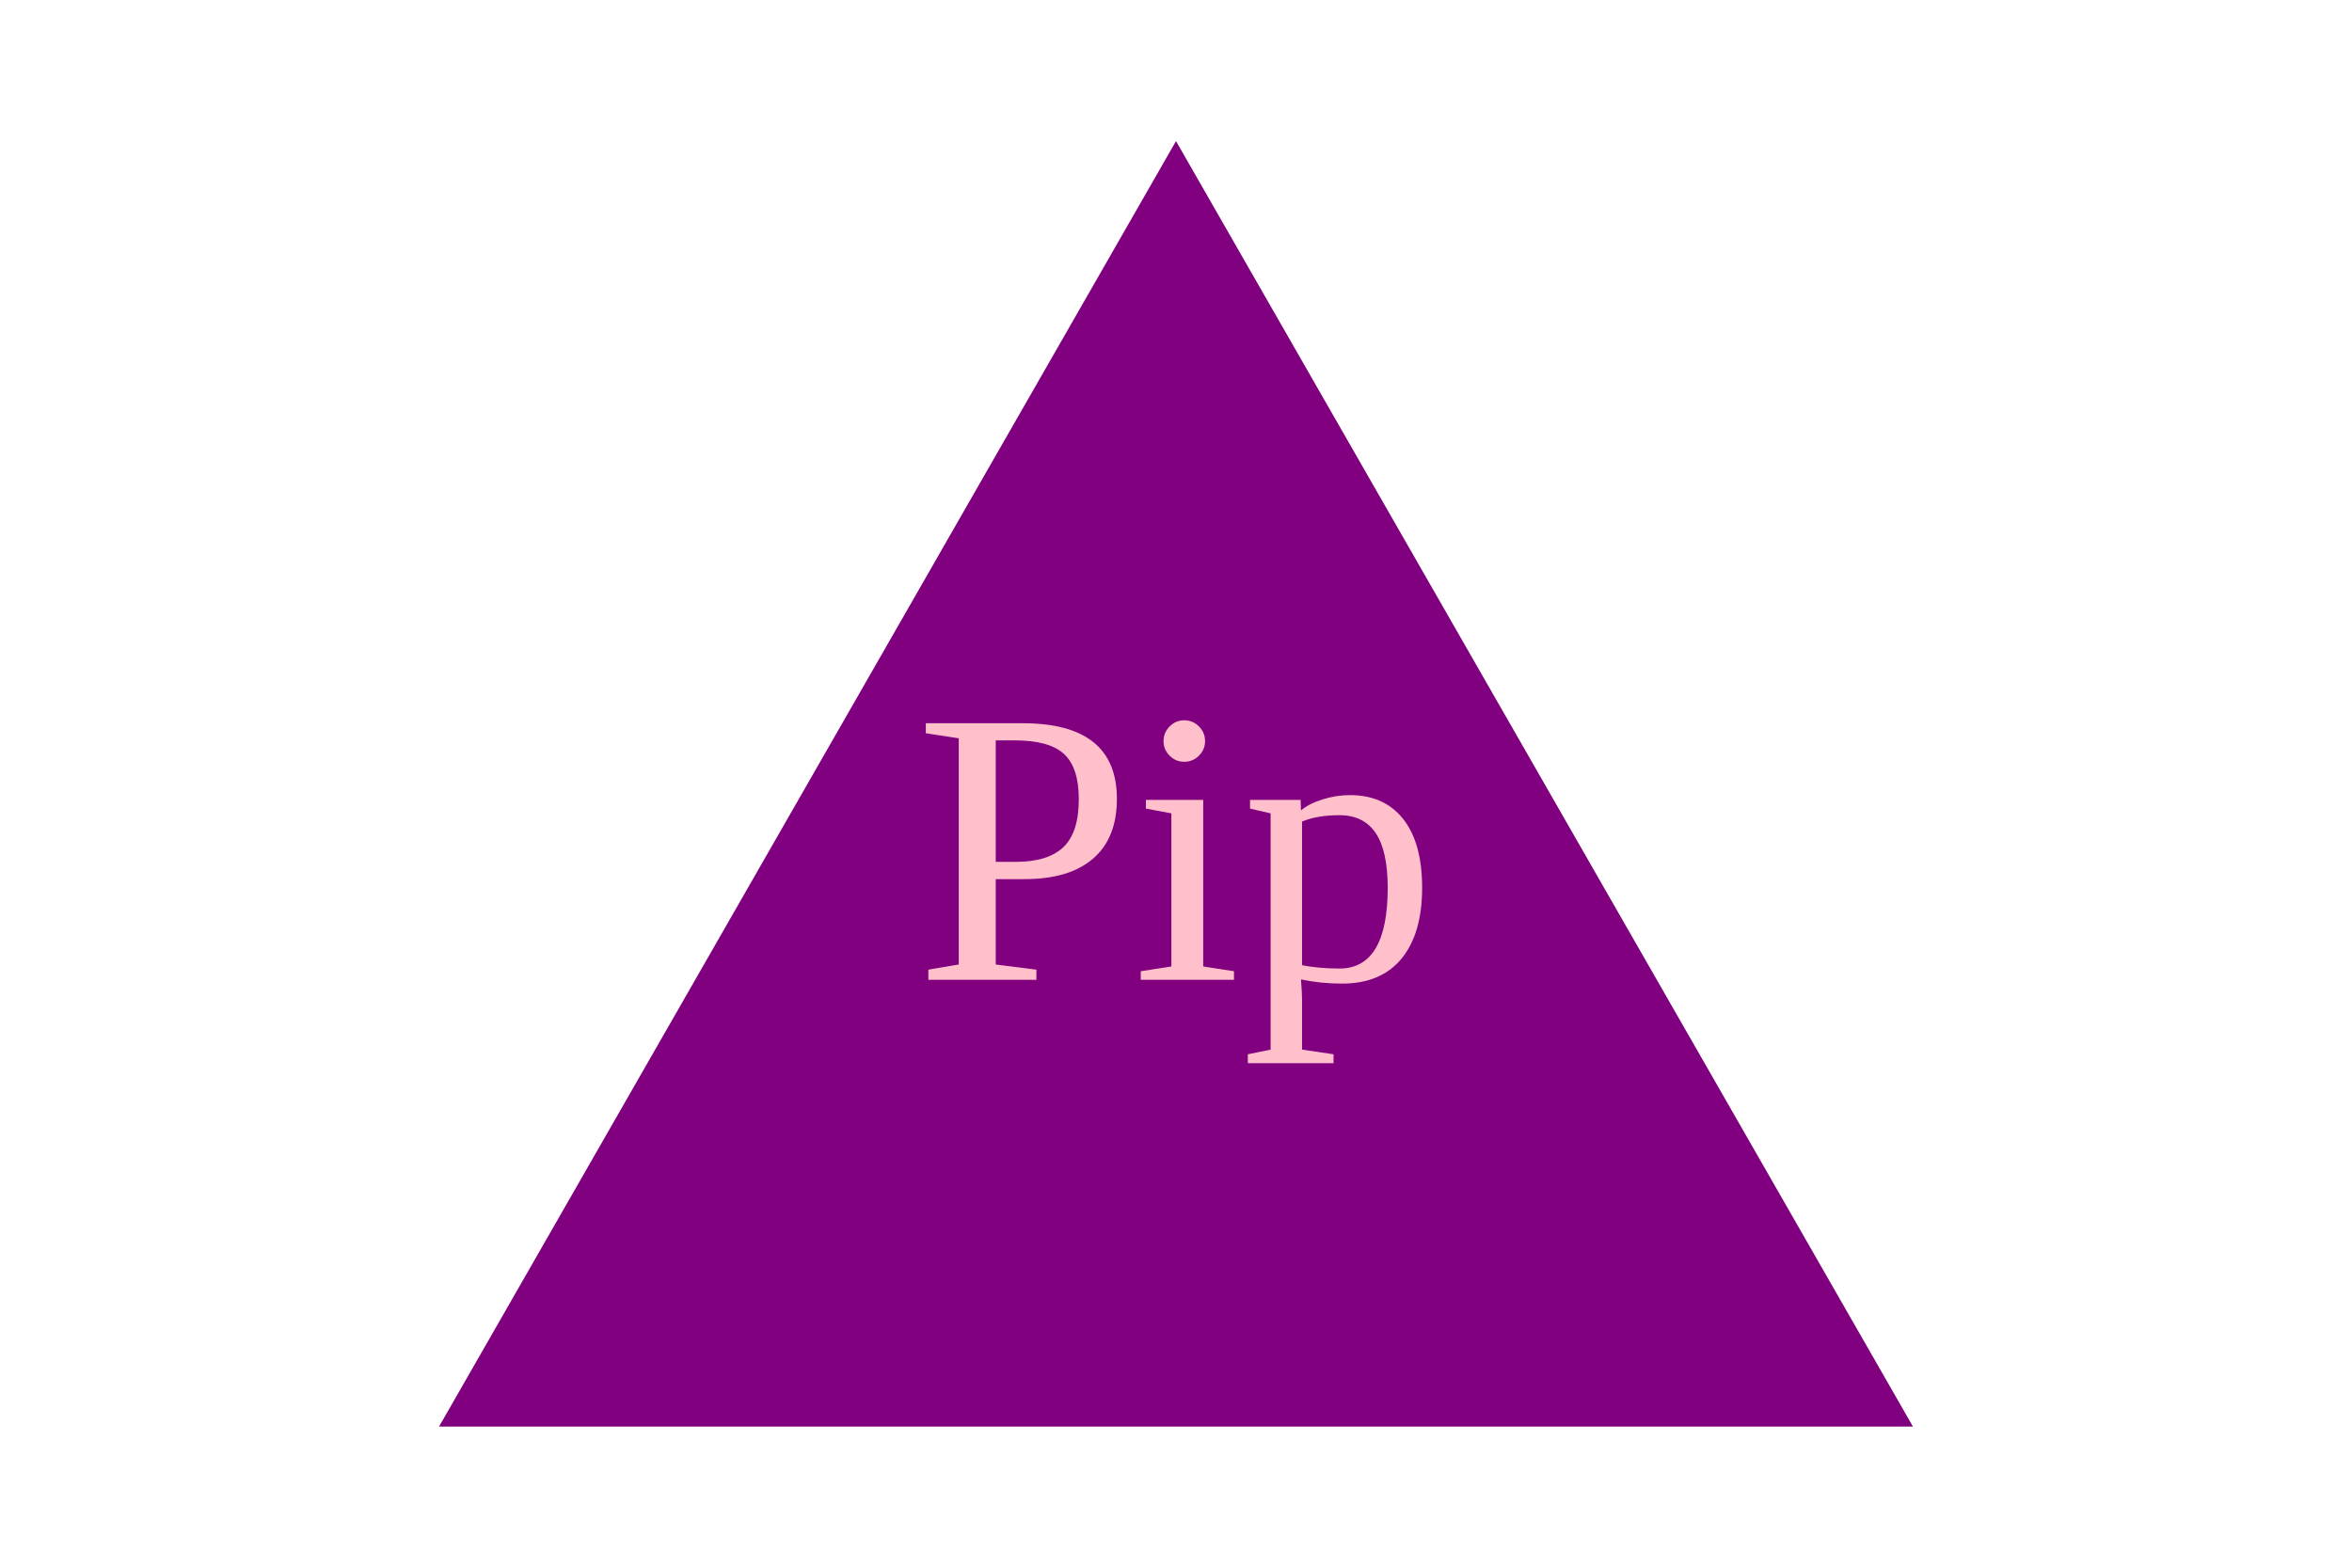
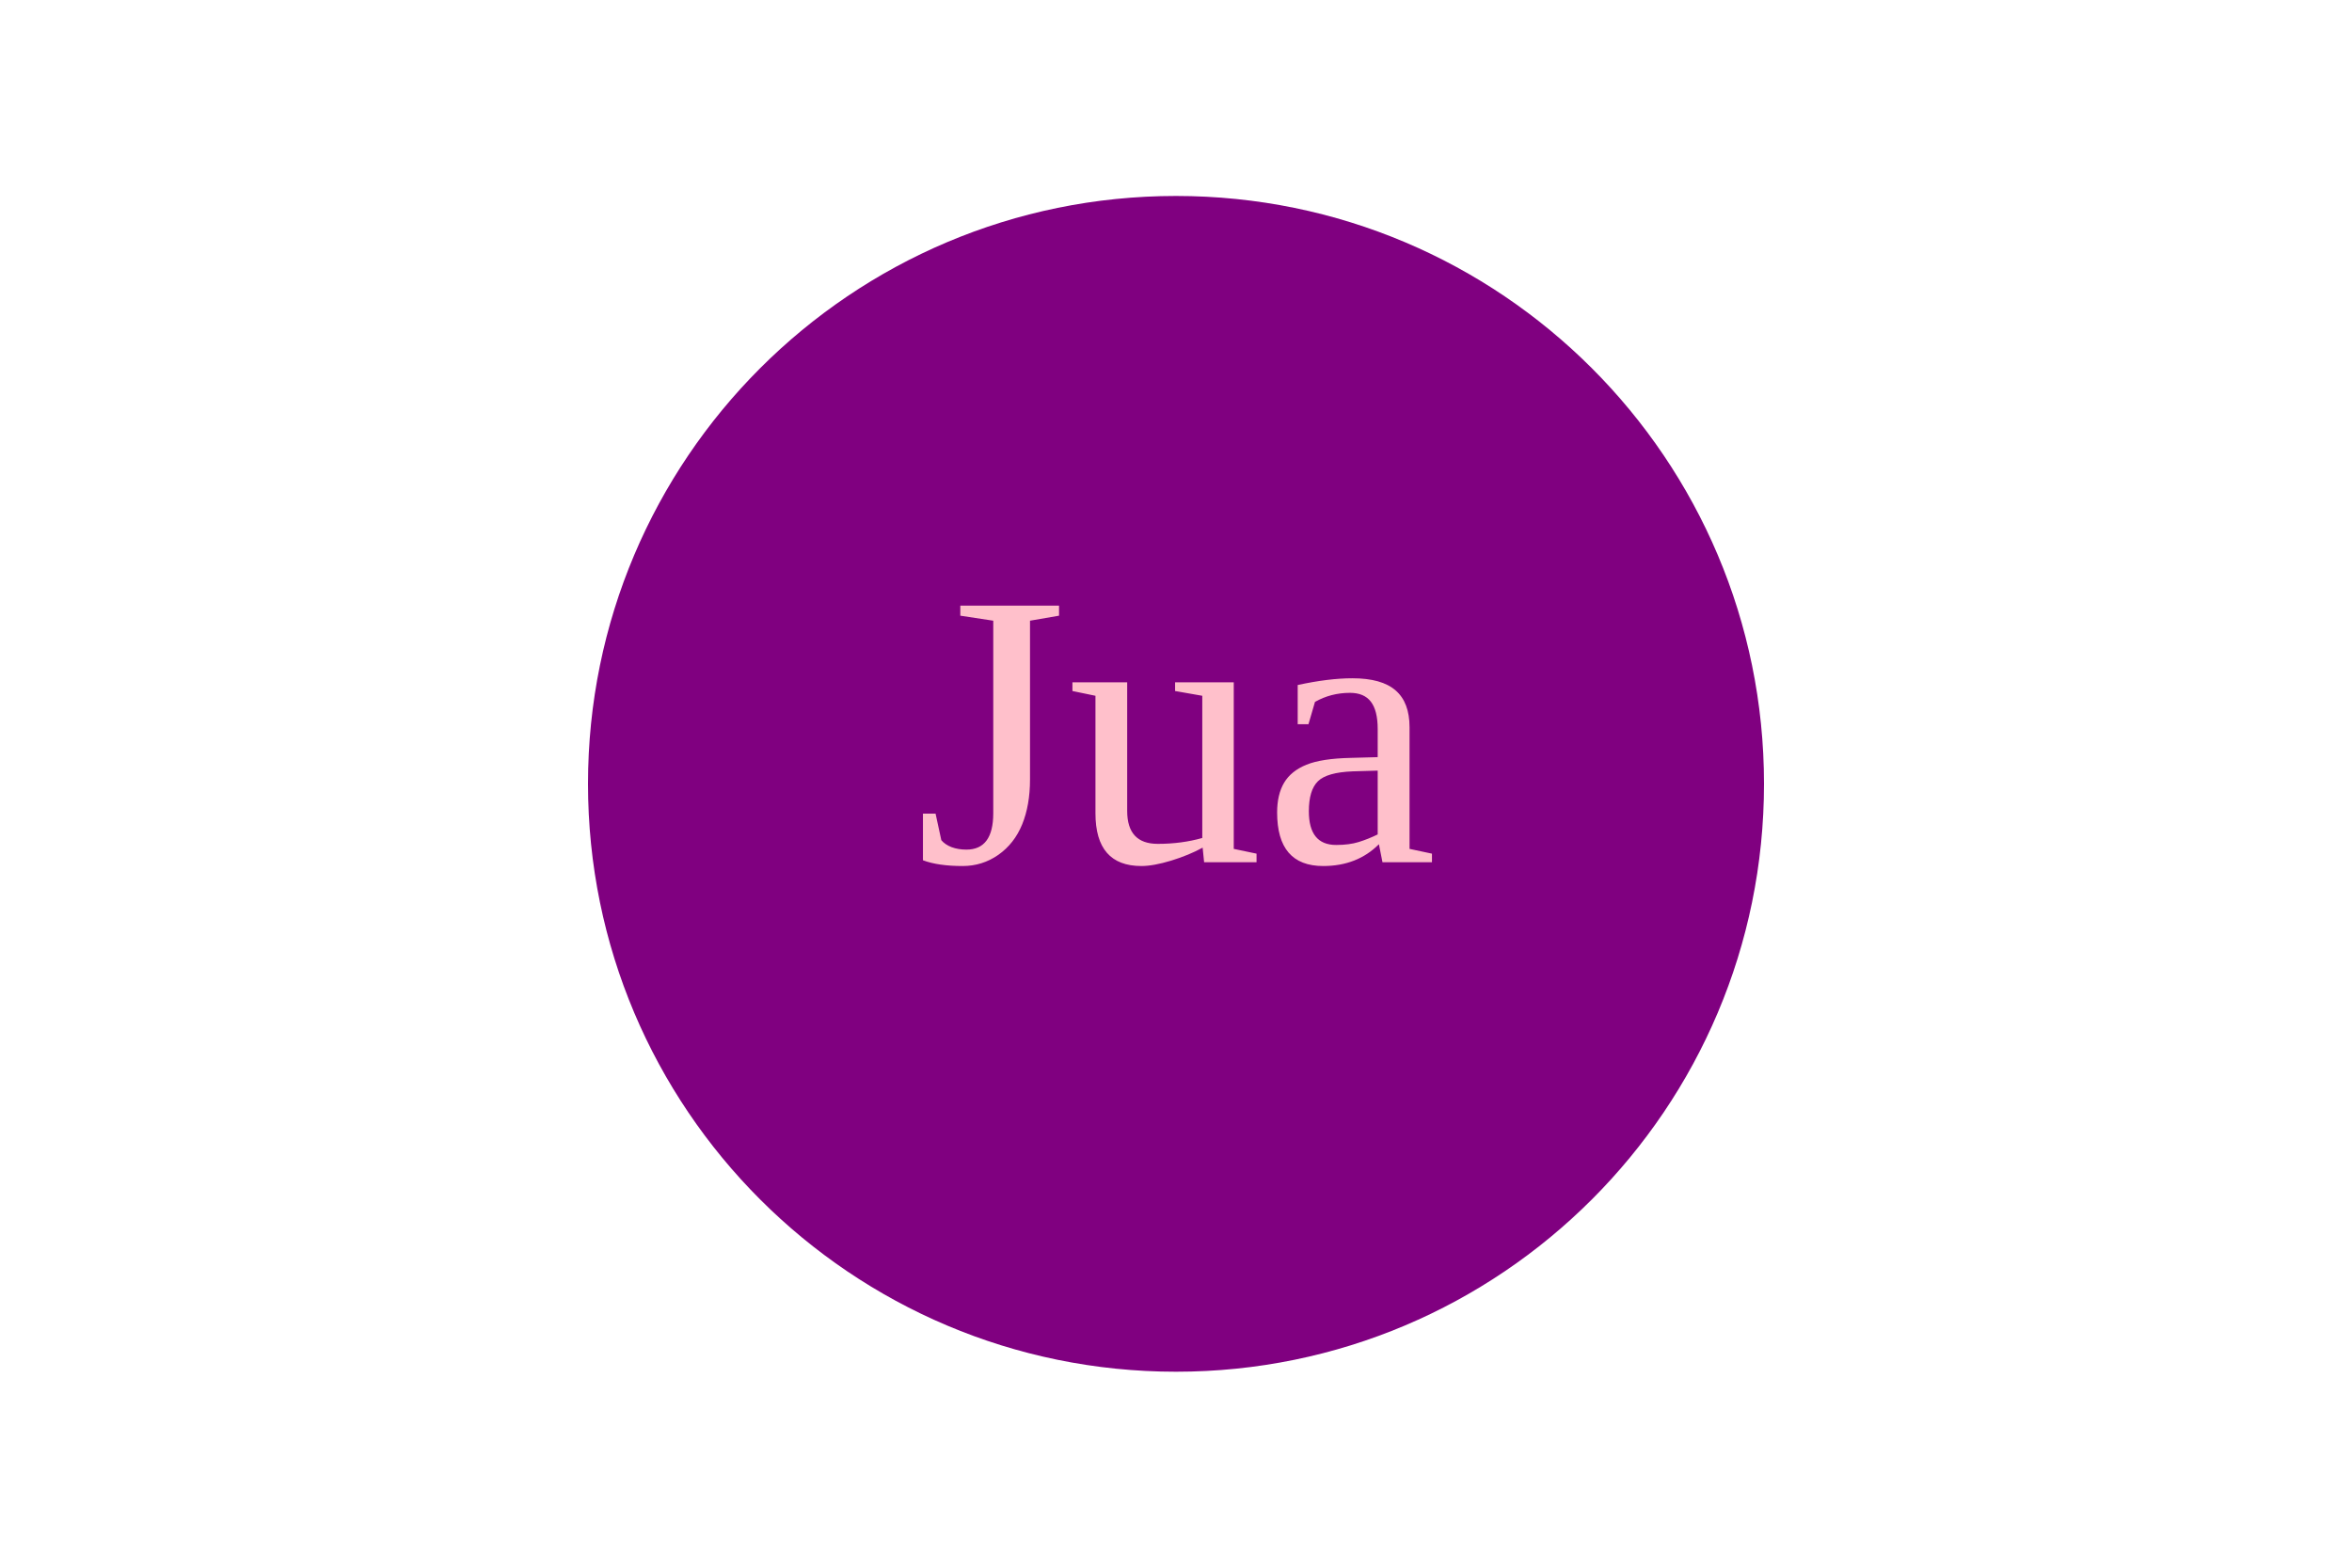
<svg width="300" height="200">
-   <polygon points="150, 18 244, 182 56, 182" fill="purple" />
-   <text x="150" y="125" fill="pink" text-anchor="middle" font-size="50">Pip</text>
+   <circle cx="150" cy="100" r="75" fill="purple" />
+   <text x="150" y="110" fill="pink" text-anchor="middle" font-size="50">Jua</text>
</svg>
